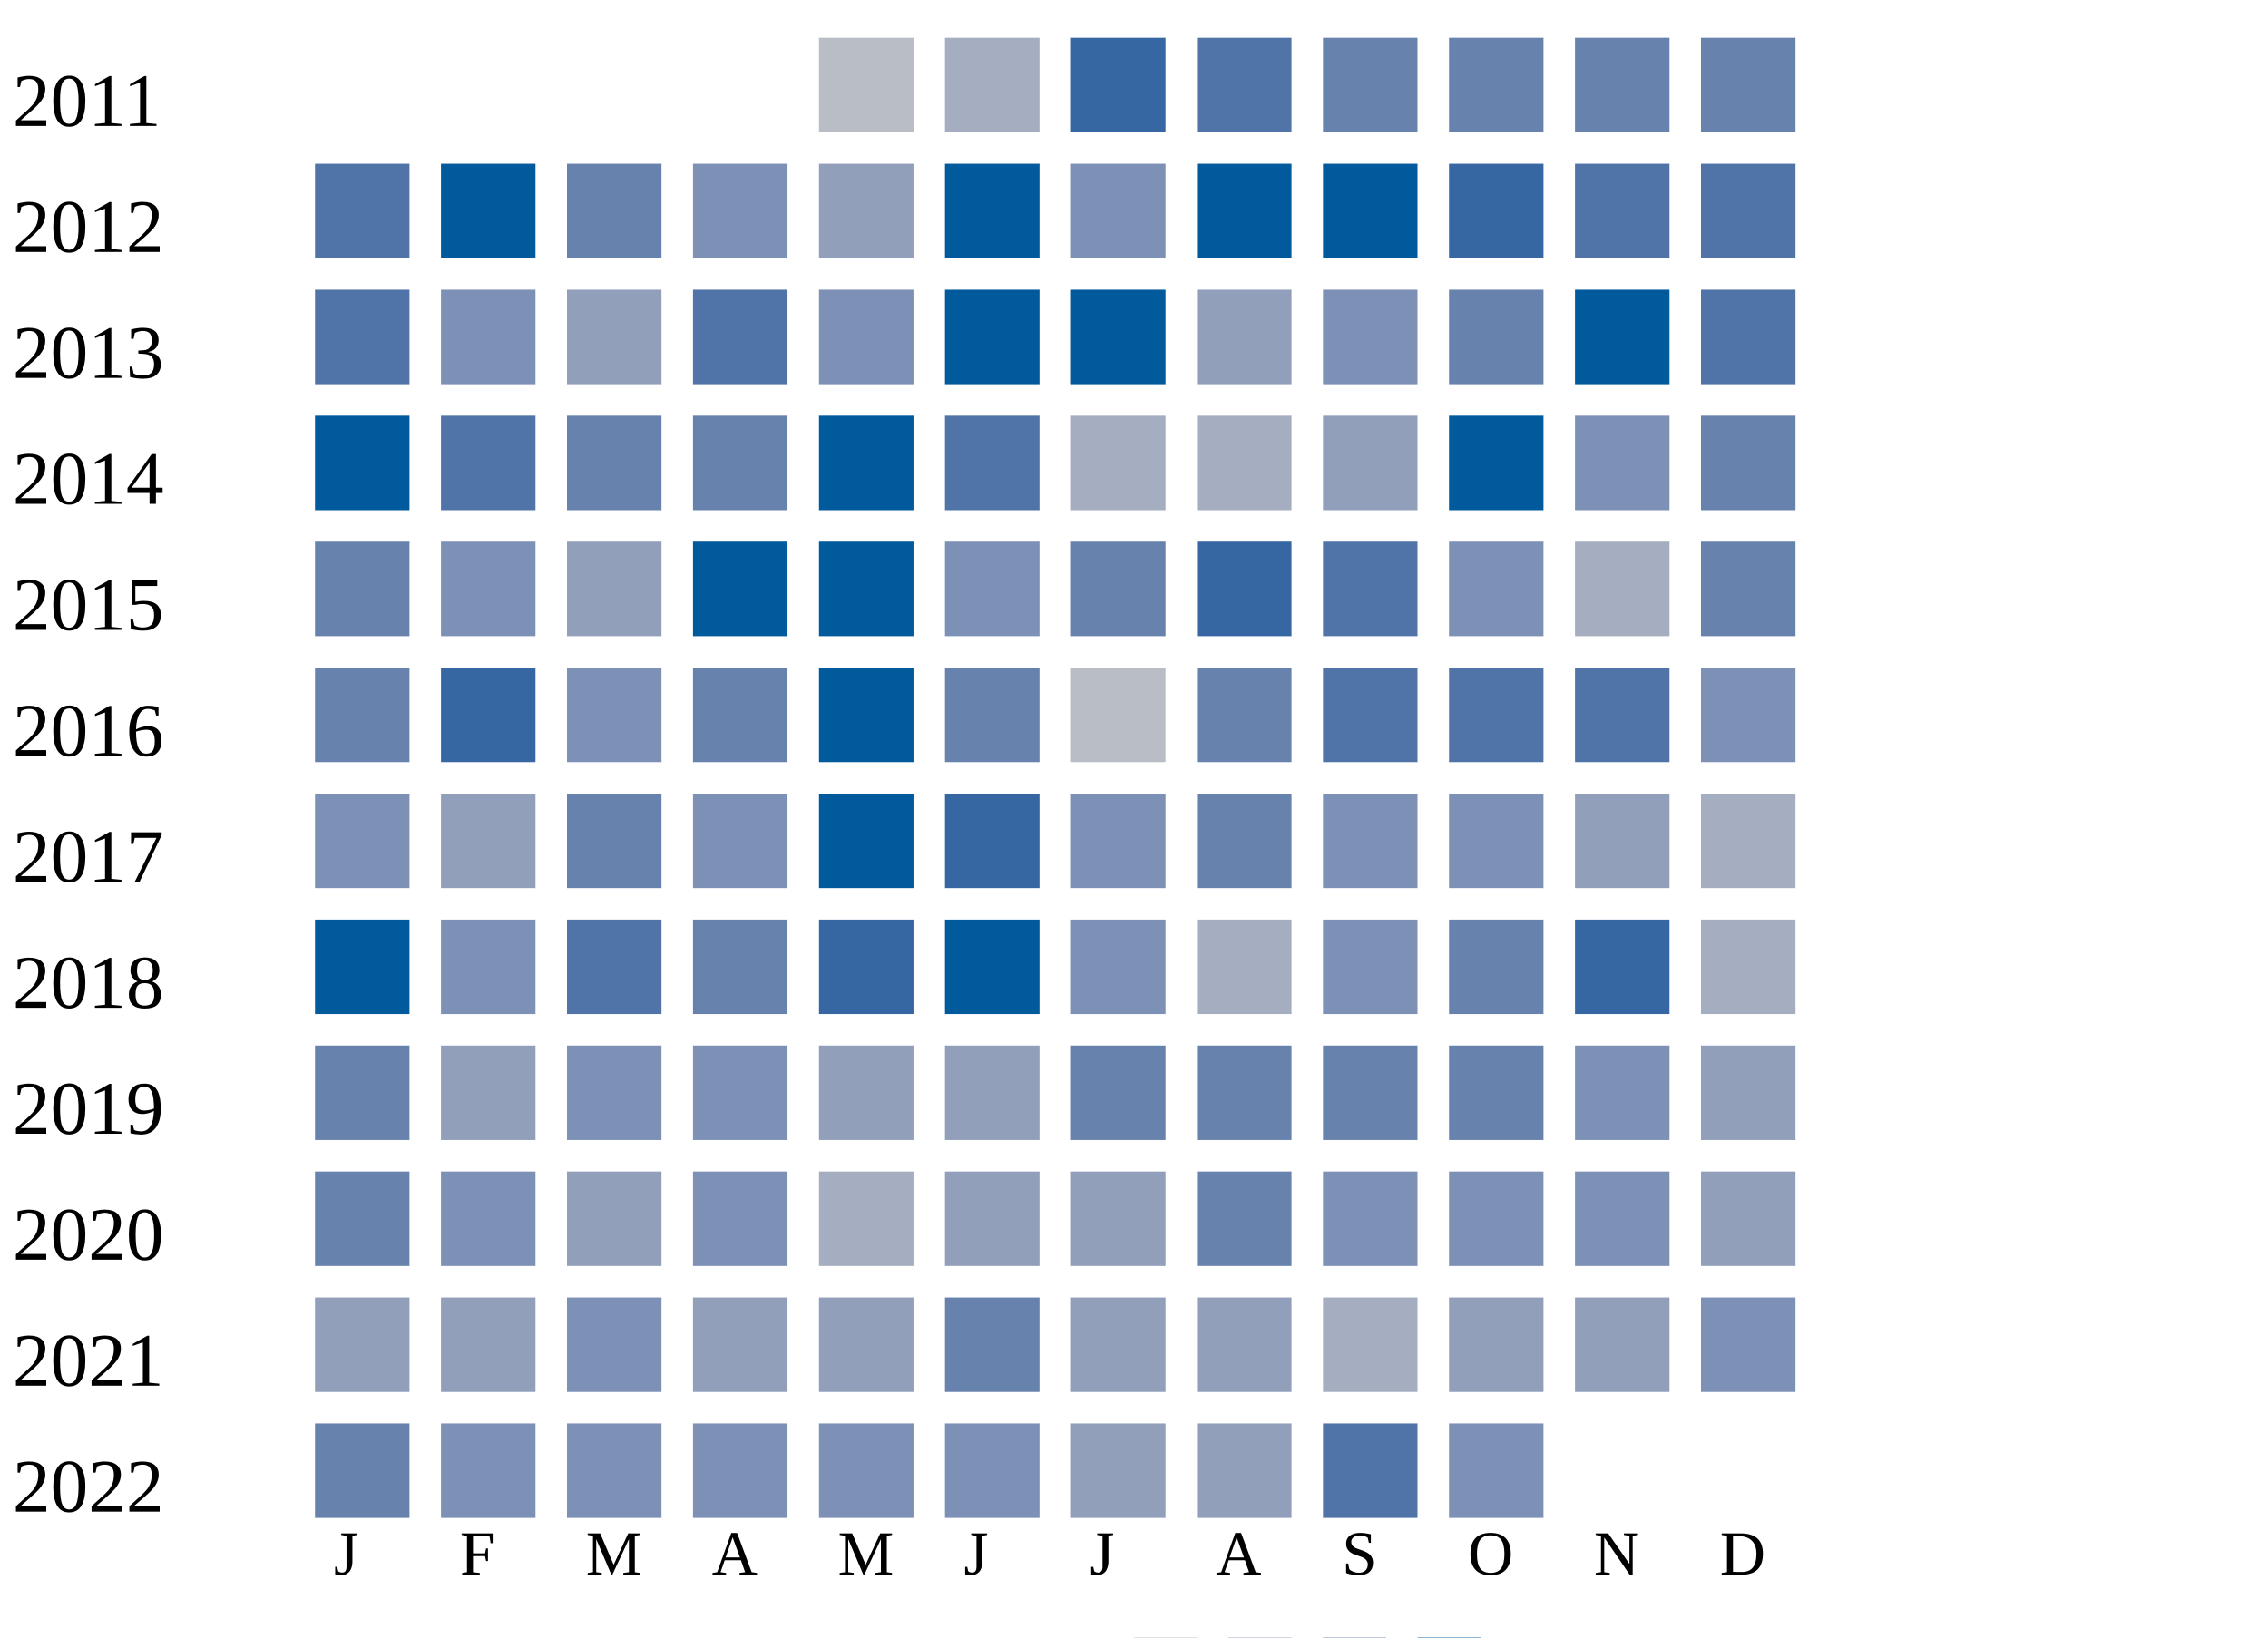
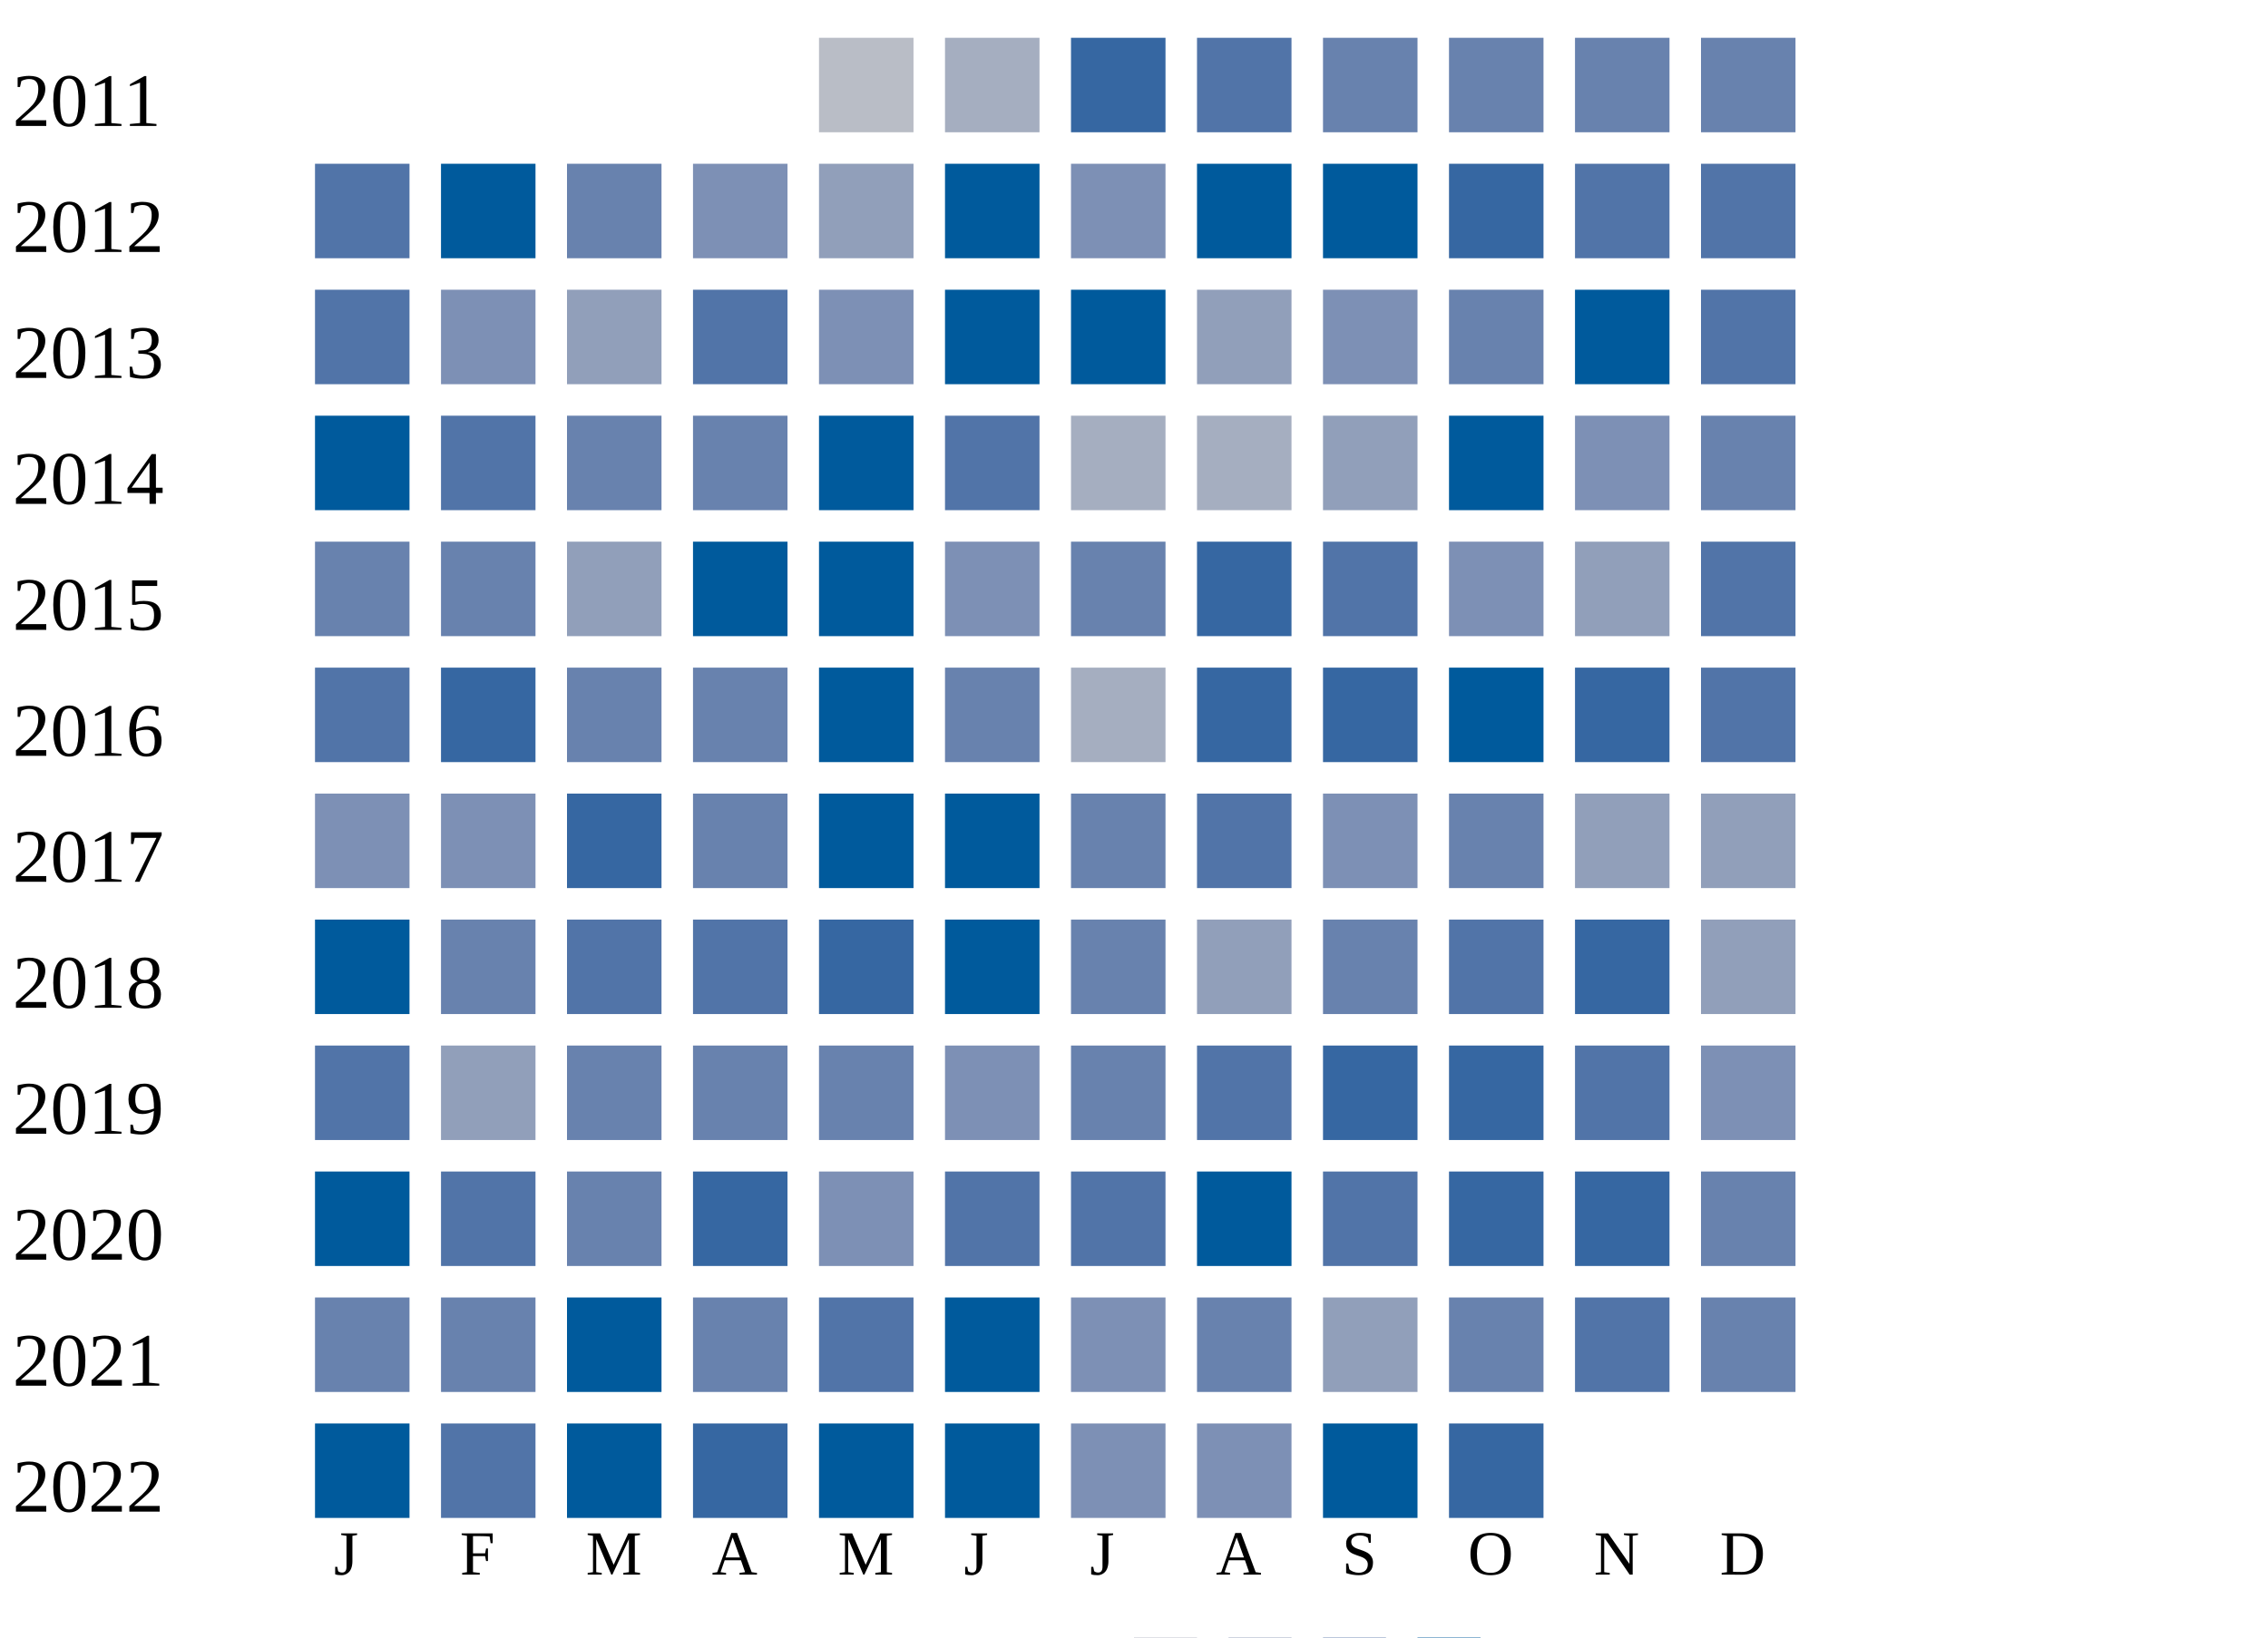
<svg xmlns="http://www.w3.org/2000/svg" width="360" height="260">
  <g transform="translate(0 0)">
    <text x="2" y="20">2011</text>
    <rect x="130" y="6" width="15" height="15" fill="#b9bdc6" />
    <rect x="150" y="6" width="15" height="15" fill="#a5aec0" />
    <rect x="170" y="6" width="15" height="15" fill="#3667a2" />
    <rect x="190" y="6" width="15" height="15" fill="#5174a8" />
    <rect x="210" y="6" width="15" height="15" fill="#6882ae" />
    <rect x="230" y="6" width="15" height="15" fill="#6882ae" />
    <rect x="250" y="6" width="15" height="15" fill="#6882ae" />
    <rect x="270" y="6" width="15" height="15" fill="#6882ae" />
  </g>
  <g transform="translate(0 20)">
    <text x="2" y="20">2012</text>
    <rect x="50" y="6" width="15" height="15" fill="#5174a8" />
    <rect x="70" y="6" width="15" height="15" fill="#005a9c" />
    <rect x="90" y="6" width="15" height="15" fill="#6882ae" />
    <rect x="110" y="6" width="15" height="15" fill="#7d90b5" />
    <rect x="130" y="6" width="15" height="15" fill="#919fba" />
    <rect x="150" y="6" width="15" height="15" fill="#005a9c" />
    <rect x="170" y="6" width="15" height="15" fill="#7d90b5" />
    <rect x="190" y="6" width="15" height="15" fill="#005a9c" />
    <rect x="210" y="6" width="15" height="15" fill="#005a9c" />
    <rect x="230" y="6" width="15" height="15" fill="#3667a2" />
    <rect x="250" y="6" width="15" height="15" fill="#5174a8" />
    <rect x="270" y="6" width="15" height="15" fill="#5174a8" />
  </g>
  <g transform="translate(0 40)">
    <text x="2" y="20">2013</text>
    <rect x="50" y="6" width="15" height="15" fill="#5174a8" />
    <rect x="70" y="6" width="15" height="15" fill="#7d90b5" />
    <rect x="90" y="6" width="15" height="15" fill="#919fba" />
    <rect x="110" y="6" width="15" height="15" fill="#5174a8" />
    <rect x="130" y="6" width="15" height="15" fill="#7d90b5" />
    <rect x="150" y="6" width="15" height="15" fill="#005a9c" />
    <rect x="170" y="6" width="15" height="15" fill="#005a9c" />
    <rect x="190" y="6" width="15" height="15" fill="#919fba" />
    <rect x="210" y="6" width="15" height="15" fill="#7d90b5" />
    <rect x="230" y="6" width="15" height="15" fill="#6882ae" />
    <rect x="250" y="6" width="15" height="15" fill="#005a9c" />
    <rect x="270" y="6" width="15" height="15" fill="#5174a8" />
  </g>
  <g transform="translate(0 60)">
    <text x="2" y="20">2014</text>
    <rect x="50" y="6" width="15" height="15" fill="#005a9c" />
    <rect x="70" y="6" width="15" height="15" fill="#5174a8" />
    <rect x="90" y="6" width="15" height="15" fill="#6882ae" />
    <rect x="110" y="6" width="15" height="15" fill="#6882ae" />
    <rect x="130" y="6" width="15" height="15" fill="#005a9c" />
    <rect x="150" y="6" width="15" height="15" fill="#5174a8" />
    <rect x="170" y="6" width="15" height="15" fill="#a5aec0" />
    <rect x="190" y="6" width="15" height="15" fill="#a5aec0" />
    <rect x="210" y="6" width="15" height="15" fill="#919fba" />
    <rect x="230" y="6" width="15" height="15" fill="#005a9c" />
    <rect x="250" y="6" width="15" height="15" fill="#7d90b5" />
    <rect x="270" y="6" width="15" height="15" fill="#6882ae" />
  </g>
  <g transform="translate(0 80)">
    <text x="2" y="20">2015</text>
    <rect x="50" y="6" width="15" height="15" fill="#6882ae" />
-     <rect x="70" y="6" width="15" height="15" fill="#7d90b5" />
+     <rect x="70" y="6" width="15" height="15" fill="#6882ae" />
    <rect x="90" y="6" width="15" height="15" fill="#919fba" />
    <rect x="110" y="6" width="15" height="15" fill="#005a9c" />
    <rect x="130" y="6" width="15" height="15" fill="#005a9c" />
    <rect x="150" y="6" width="15" height="15" fill="#7d90b5" />
    <rect x="170" y="6" width="15" height="15" fill="#6882ae" />
    <rect x="190" y="6" width="15" height="15" fill="#3667a2" />
    <rect x="210" y="6" width="15" height="15" fill="#5174a8" />
    <rect x="230" y="6" width="15" height="15" fill="#7d90b5" />
-     <rect x="250" y="6" width="15" height="15" fill="#a5aec0" />
-     <rect x="270" y="6" width="15" height="15" fill="#6882ae" />
+     <rect x="250" y="6" width="15" height="15" fill="#919fba" />
+     <rect x="270" y="6" width="15" height="15" fill="#5174a8" />
  </g>
  <g transform="translate(0 100)">
    <text x="2" y="20">2016</text>
-     <rect x="50" y="6" width="15" height="15" fill="#6882ae" />
+     <rect x="50" y="6" width="15" height="15" fill="#5174a8" />
    <rect x="70" y="6" width="15" height="15" fill="#3667a2" />
-     <rect x="90" y="6" width="15" height="15" fill="#7d90b5" />
+     <rect x="90" y="6" width="15" height="15" fill="#6882ae" />
    <rect x="110" y="6" width="15" height="15" fill="#6882ae" />
    <rect x="130" y="6" width="15" height="15" fill="#005a9c" />
    <rect x="150" y="6" width="15" height="15" fill="#6882ae" />
-     <rect x="170" y="6" width="15" height="15" fill="#b9bdc6" />
-     <rect x="190" y="6" width="15" height="15" fill="#6882ae" />
-     <rect x="210" y="6" width="15" height="15" fill="#5174a8" />
-     <rect x="230" y="6" width="15" height="15" fill="#5174a8" />
-     <rect x="250" y="6" width="15" height="15" fill="#5174a8" />
-     <rect x="270" y="6" width="15" height="15" fill="#7d90b5" />
+     <rect x="170" y="6" width="15" height="15" fill="#a5aec0" />
+     <rect x="190" y="6" width="15" height="15" fill="#3667a2" />
+     <rect x="210" y="6" width="15" height="15" fill="#3667a2" />
+     <rect x="230" y="6" width="15" height="15" fill="#005a9c" />
+     <rect x="250" y="6" width="15" height="15" fill="#3667a2" />
+     <rect x="270" y="6" width="15" height="15" fill="#5174a8" />
  </g>
  <g transform="translate(0 120)">
    <text x="2" y="20">2017</text>
    <rect x="50" y="6" width="15" height="15" fill="#7d90b5" />
-     <rect x="70" y="6" width="15" height="15" fill="#919fba" />
-     <rect x="90" y="6" width="15" height="15" fill="#6882ae" />
-     <rect x="110" y="6" width="15" height="15" fill="#7d90b5" />
+     <rect x="70" y="6" width="15" height="15" fill="#7d90b5" />
+     <rect x="90" y="6" width="15" height="15" fill="#3667a2" />
+     <rect x="110" y="6" width="15" height="15" fill="#6882ae" />
    <rect x="130" y="6" width="15" height="15" fill="#005a9c" />
-     <rect x="150" y="6" width="15" height="15" fill="#3667a2" />
-     <rect x="170" y="6" width="15" height="15" fill="#7d90b5" />
-     <rect x="190" y="6" width="15" height="15" fill="#6882ae" />
+     <rect x="150" y="6" width="15" height="15" fill="#005a9c" />
+     <rect x="170" y="6" width="15" height="15" fill="#6882ae" />
+     <rect x="190" y="6" width="15" height="15" fill="#5174a8" />
    <rect x="210" y="6" width="15" height="15" fill="#7d90b5" />
-     <rect x="230" y="6" width="15" height="15" fill="#7d90b5" />
+     <rect x="230" y="6" width="15" height="15" fill="#6882ae" />
    <rect x="250" y="6" width="15" height="15" fill="#919fba" />
-     <rect x="270" y="6" width="15" height="15" fill="#a5aec0" />
+     <rect x="270" y="6" width="15" height="15" fill="#919fba" />
  </g>
  <g transform="translate(0 140)">
    <text x="2" y="20">2018</text>
    <rect x="50" y="6" width="15" height="15" fill="#005a9c" />
-     <rect x="70" y="6" width="15" height="15" fill="#7d90b5" />
+     <rect x="70" y="6" width="15" height="15" fill="#6882ae" />
    <rect x="90" y="6" width="15" height="15" fill="#5174a8" />
-     <rect x="110" y="6" width="15" height="15" fill="#6882ae" />
+     <rect x="110" y="6" width="15" height="15" fill="#5174a8" />
    <rect x="130" y="6" width="15" height="15" fill="#3667a2" />
    <rect x="150" y="6" width="15" height="15" fill="#005a9c" />
-     <rect x="170" y="6" width="15" height="15" fill="#7d90b5" />
-     <rect x="190" y="6" width="15" height="15" fill="#a5aec0" />
-     <rect x="210" y="6" width="15" height="15" fill="#7d90b5" />
-     <rect x="230" y="6" width="15" height="15" fill="#6882ae" />
+     <rect x="170" y="6" width="15" height="15" fill="#6882ae" />
+     <rect x="190" y="6" width="15" height="15" fill="#919fba" />
+     <rect x="210" y="6" width="15" height="15" fill="#6882ae" />
+     <rect x="230" y="6" width="15" height="15" fill="#5174a8" />
    <rect x="250" y="6" width="15" height="15" fill="#3667a2" />
-     <rect x="270" y="6" width="15" height="15" fill="#a5aec0" />
+     <rect x="270" y="6" width="15" height="15" fill="#919fba" />
  </g>
  <g transform="translate(0 160)">
    <text x="2" y="20">2019</text>
-     <rect x="50" y="6" width="15" height="15" fill="#6882ae" />
+     <rect x="50" y="6" width="15" height="15" fill="#5174a8" />
    <rect x="70" y="6" width="15" height="15" fill="#919fba" />
-     <rect x="90" y="6" width="15" height="15" fill="#7d90b5" />
-     <rect x="110" y="6" width="15" height="15" fill="#7d90b5" />
-     <rect x="130" y="6" width="15" height="15" fill="#919fba" />
-     <rect x="150" y="6" width="15" height="15" fill="#919fba" />
+     <rect x="90" y="6" width="15" height="15" fill="#6882ae" />
+     <rect x="110" y="6" width="15" height="15" fill="#6882ae" />
+     <rect x="130" y="6" width="15" height="15" fill="#6882ae" />
+     <rect x="150" y="6" width="15" height="15" fill="#7d90b5" />
    <rect x="170" y="6" width="15" height="15" fill="#6882ae" />
-     <rect x="190" y="6" width="15" height="15" fill="#6882ae" />
-     <rect x="210" y="6" width="15" height="15" fill="#6882ae" />
-     <rect x="230" y="6" width="15" height="15" fill="#6882ae" />
-     <rect x="250" y="6" width="15" height="15" fill="#7d90b5" />
-     <rect x="270" y="6" width="15" height="15" fill="#919fba" />
+     <rect x="190" y="6" width="15" height="15" fill="#5174a8" />
+     <rect x="210" y="6" width="15" height="15" fill="#3667a2" />
+     <rect x="230" y="6" width="15" height="15" fill="#3667a2" />
+     <rect x="250" y="6" width="15" height="15" fill="#5174a8" />
+     <rect x="270" y="6" width="15" height="15" fill="#7d90b5" />
  </g>
  <g transform="translate(0 180)">
    <text x="2" y="20">2020</text>
-     <rect x="50" y="6" width="15" height="15" fill="#6882ae" />
-     <rect x="70" y="6" width="15" height="15" fill="#7d90b5" />
-     <rect x="90" y="6" width="15" height="15" fill="#919fba" />
-     <rect x="110" y="6" width="15" height="15" fill="#7d90b5" />
-     <rect x="130" y="6" width="15" height="15" fill="#a5aec0" />
-     <rect x="150" y="6" width="15" height="15" fill="#919fba" />
-     <rect x="170" y="6" width="15" height="15" fill="#919fba" />
-     <rect x="190" y="6" width="15" height="15" fill="#6882ae" />
-     <rect x="210" y="6" width="15" height="15" fill="#7d90b5" />
-     <rect x="230" y="6" width="15" height="15" fill="#7d90b5" />
-     <rect x="250" y="6" width="15" height="15" fill="#7d90b5" />
-     <rect x="270" y="6" width="15" height="15" fill="#919fba" />
+     <rect x="50" y="6" width="15" height="15" fill="#005a9c" />
+     <rect x="70" y="6" width="15" height="15" fill="#5174a8" />
+     <rect x="90" y="6" width="15" height="15" fill="#6882ae" />
+     <rect x="110" y="6" width="15" height="15" fill="#3667a2" />
+     <rect x="130" y="6" width="15" height="15" fill="#7d90b5" />
+     <rect x="150" y="6" width="15" height="15" fill="#5174a8" />
+     <rect x="170" y="6" width="15" height="15" fill="#5174a8" />
+     <rect x="190" y="6" width="15" height="15" fill="#005a9c" />
+     <rect x="210" y="6" width="15" height="15" fill="#5174a8" />
+     <rect x="230" y="6" width="15" height="15" fill="#3667a2" />
+     <rect x="250" y="6" width="15" height="15" fill="#3667a2" />
+     <rect x="270" y="6" width="15" height="15" fill="#6882ae" />
  </g>
  <g transform="translate(0 200)">
    <text x="2" y="20">2021</text>
-     <rect x="50" y="6" width="15" height="15" fill="#919fba" />
-     <rect x="70" y="6" width="15" height="15" fill="#919fba" />
-     <rect x="90" y="6" width="15" height="15" fill="#7d90b5" />
-     <rect x="110" y="6" width="15" height="15" fill="#919fba" />
-     <rect x="130" y="6" width="15" height="15" fill="#919fba" />
-     <rect x="150" y="6" width="15" height="15" fill="#6882ae" />
-     <rect x="170" y="6" width="15" height="15" fill="#919fba" />
-     <rect x="190" y="6" width="15" height="15" fill="#919fba" />
-     <rect x="210" y="6" width="15" height="15" fill="#a5aec0" />
-     <rect x="230" y="6" width="15" height="15" fill="#919fba" />
-     <rect x="250" y="6" width="15" height="15" fill="#919fba" />
-     <rect x="270" y="6" width="15" height="15" fill="#7d90b5" />
+     <rect x="50" y="6" width="15" height="15" fill="#6882ae" />
+     <rect x="70" y="6" width="15" height="15" fill="#6882ae" />
+     <rect x="90" y="6" width="15" height="15" fill="#005a9c" />
+     <rect x="110" y="6" width="15" height="15" fill="#6882ae" />
+     <rect x="130" y="6" width="15" height="15" fill="#5174a8" />
+     <rect x="150" y="6" width="15" height="15" fill="#005a9c" />
+     <rect x="170" y="6" width="15" height="15" fill="#7d90b5" />
+     <rect x="190" y="6" width="15" height="15" fill="#6882ae" />
+     <rect x="210" y="6" width="15" height="15" fill="#919fba" />
+     <rect x="230" y="6" width="15" height="15" fill="#6882ae" />
+     <rect x="250" y="6" width="15" height="15" fill="#5174a8" />
+     <rect x="270" y="6" width="15" height="15" fill="#6882ae" />
  </g>
  <g transform="translate(0 220)">
    <text x="2" y="20">2022</text>
-     <rect x="50" y="6" width="15" height="15" fill="#6882ae" />
-     <rect x="70" y="6" width="15" height="15" fill="#7d90b5" />
-     <rect x="90" y="6" width="15" height="15" fill="#7d90b5" />
-     <rect x="110" y="6" width="15" height="15" fill="#7d90b5" />
-     <rect x="130" y="6" width="15" height="15" fill="#7d90b5" />
-     <rect x="150" y="6" width="15" height="15" fill="#7d90b5" />
-     <rect x="170" y="6" width="15" height="15" fill="#919fba" />
-     <rect x="190" y="6" width="15" height="15" fill="#919fba" />
-     <rect x="210" y="6" width="15" height="15" fill="#5174a8" />
-     <rect x="230" y="6" width="15" height="15" fill="#7d90b5" />
+     <rect x="50" y="6" width="15" height="15" fill="#005a9c" />
+     <rect x="70" y="6" width="15" height="15" fill="#5174a8" />
+     <rect x="90" y="6" width="15" height="15" fill="#005a9c" />
+     <rect x="110" y="6" width="15" height="15" fill="#3667a2" />
+     <rect x="130" y="6" width="15" height="15" fill="#005a9c" />
+     <rect x="150" y="6" width="15" height="15" fill="#005a9c" />
+     <rect x="170" y="6" width="15" height="15" fill="#7d90b5" />
+     <rect x="190" y="6" width="15" height="15" fill="#7d90b5" />
+     <rect x="210" y="6" width="15" height="15" fill="#005a9c" />
+     <rect x="230" y="6" width="15" height="15" fill="#3667a2" />
  </g>
  <text style="font-size: 10px; text-align: center" x="53" y="250">J</text>
  <text style="font-size: 10px; text-align: center" x="73" y="250">F</text>
  <text style="font-size: 10px; text-align: center" x="93" y="250">M</text>
  <text style="font-size: 10px; text-align: center" x="113" y="250">A</text>
  <text style="font-size: 10px; text-align: center" x="133" y="250">M</text>
  <text style="font-size: 10px; text-align: center" x="153" y="250">J</text>
  <text style="font-size: 10px; text-align: center" x="173" y="250">J</text>
  <text style="font-size: 10px; text-align: center" x="193" y="250">A</text>
  <text style="font-size: 10px; text-align: center" x="213" y="250">S</text>
  <text style="font-size: 10px; text-align: center" x="233" y="250">O</text>
  <text style="font-size: 10px; text-align: center" x="253" y="250">N</text>
  <text style="font-size: 10px; text-align: center" x="273" y="250">D</text>
  <text style="font-size: 10px;" x="155" y="269">Less</text>
  <rect fill="#b9bdc6" width="10" height="10" x="180" y="260" />
  <rect fill="#919fba" width="10" height="10" x="195" y="260" />
  <rect fill="#6882ae" width="10" height="10" x="210" y="260" />
  <rect fill="#005a9c" width="10" height="10" x="225" y="260" />
  <text x="240" y="269" style="font-size: 10px;">More</text>
</svg>
